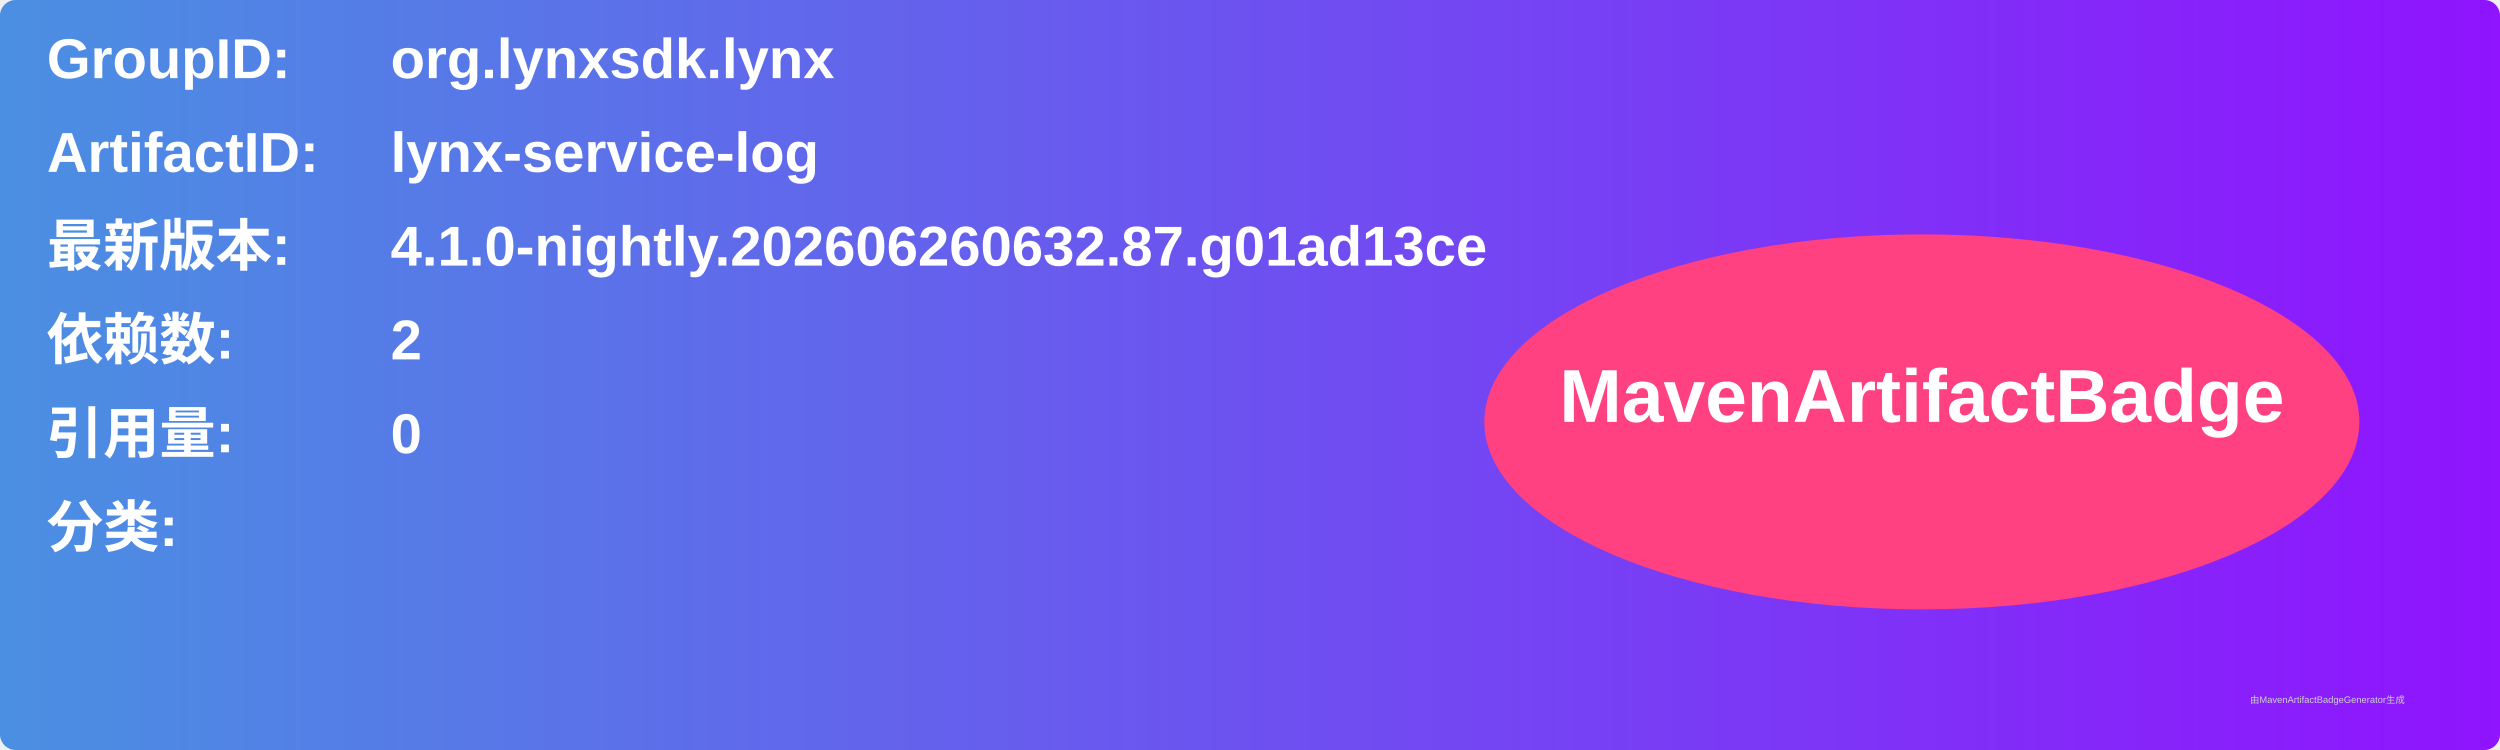
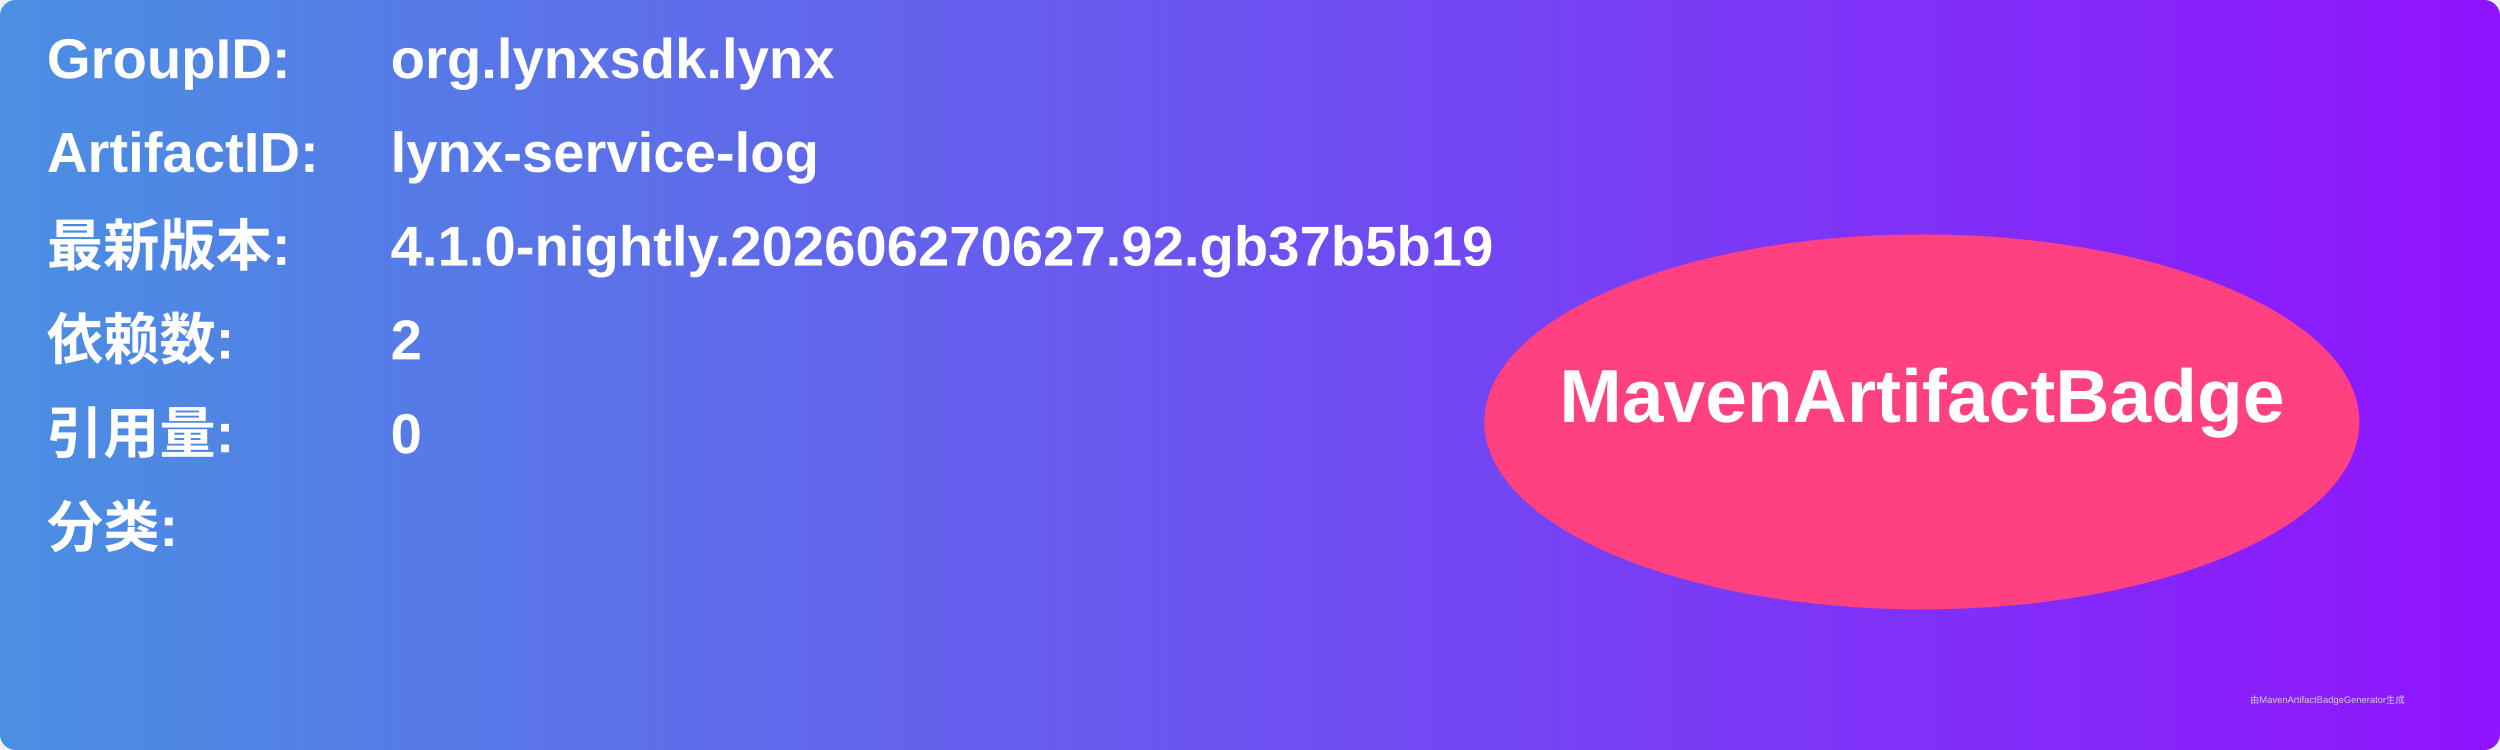
<svg xmlns="http://www.w3.org/2000/svg" width="800" height="240" viewBox="0 0 800 240">
  <linearGradient id="grad" x1="0%" y1="0%" x2="100%" y2="0%">
    <stop offset="0%" stop-color="#4a90e2" />
    <stop offset="100%" stop-color="#9013fe" />
  </linearGradient>
  <rect width="100%" height="100%" rx="5" ry="5" fill="url(#grad)" />
  <g transform="translate(15, 15)">
    <text x="0" y="10" font-family="Arial" font-size="18" fill="white" font-weight="bold" width="260">GroupID:</text>
    <text x="110" y="10" font-family="Arial" font-size="18" fill="white" font-weight="bold" width="460">org.lynxsdk.lynx</text>
    <text x="0" y="40" font-family="Arial" font-size="18" fill="white" font-weight="bold" width="260">ArtifactID:</text>
    <text x="110" y="40" font-family="Arial" font-size="18" fill="white" font-weight="bold" width="460">lynx-service-log</text>
    <text x="0" y="70" font-family="Arial" font-size="18" fill="white" font-weight="bold">最新版本:</text>
    <text x="110" y="70" font-family="Arial" font-size="18" fill="white" font-weight="bold">
-       <tspan font-weight="bold">4.1.0-nightly.202606260632.87.g01ad13ce</tspan>
+       <tspan font-weight="bold">4.1.0-nightly.202606270627.92.gb37b5b19</tspan>
    </text>
    <text x="0" y="100" font-family="Arial" font-size="18" fill="white" font-weight="bold">依赖数: </text>
    <text x="110" y="100" font-family="Arial" font-size="18" fill="white">
      <tspan font-weight="bold">2</tspan>
    </text>
    <text x="0" y="130" font-family="Arial" font-size="18" fill="white" font-weight="bold">引用量: </text>
    <text x="110" y="130" font-family="Arial" font-size="18" fill="white">
      <tspan font-weight="bold">0</tspan>
    </text>
    <text x="0" y="160" font-family="Arial" font-size="18" fill="white" font-weight="bold">分类:</text>
    <text x="10" y="190" font-family="Arial" font-size="10" fill="white">
      <tspan font-weight="bold" />
    </text>
    <ellipse cx="600" cy="120" rx="140" ry="60" fill="#ff4081" />
    <text x="600" y="120" text-anchor="middle" font-family="Arial" font-size="24" fill="white" font-weight="bold">MavenArtifactBadge</text>
  </g>
  <text x="720" y="225" font-family="Arial" font-size="3" fill="#d0d0d0">由MavenArtifactBadgeGenerator生成</text>
</svg>
